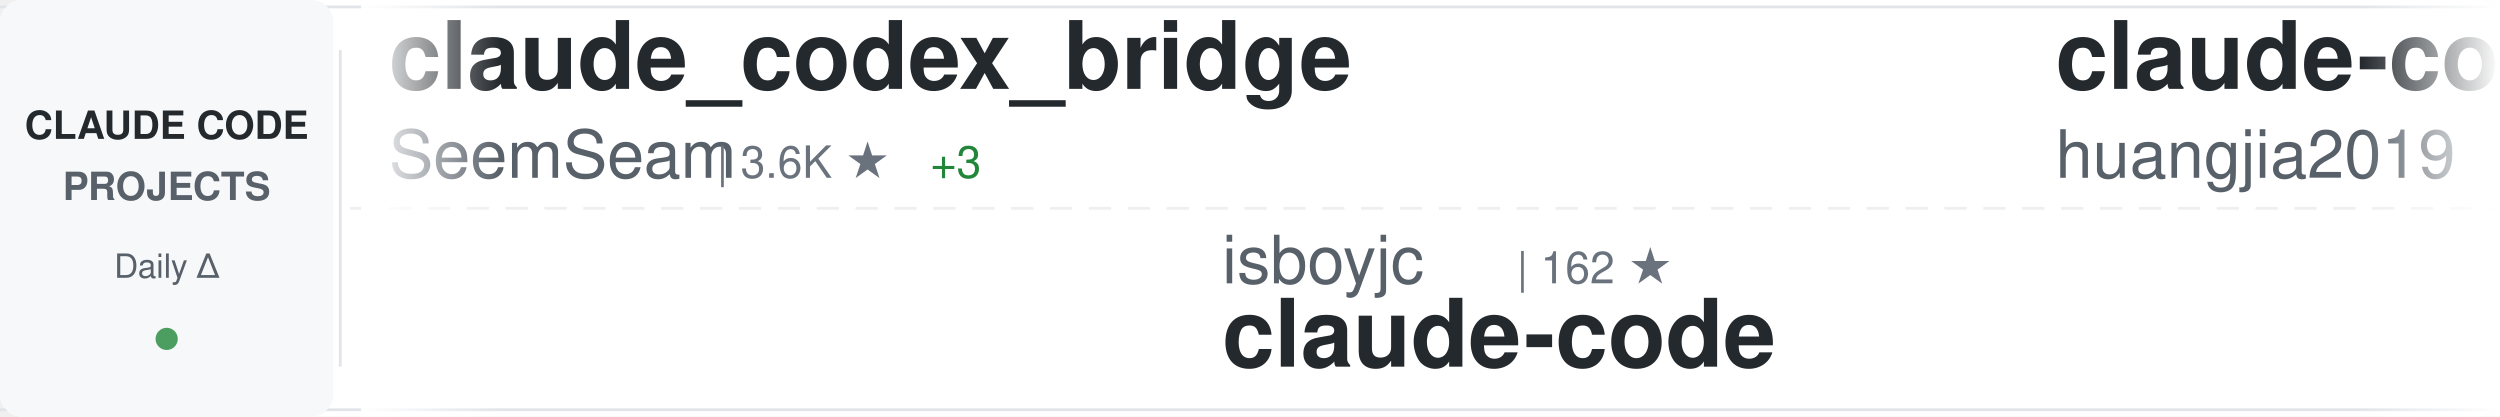
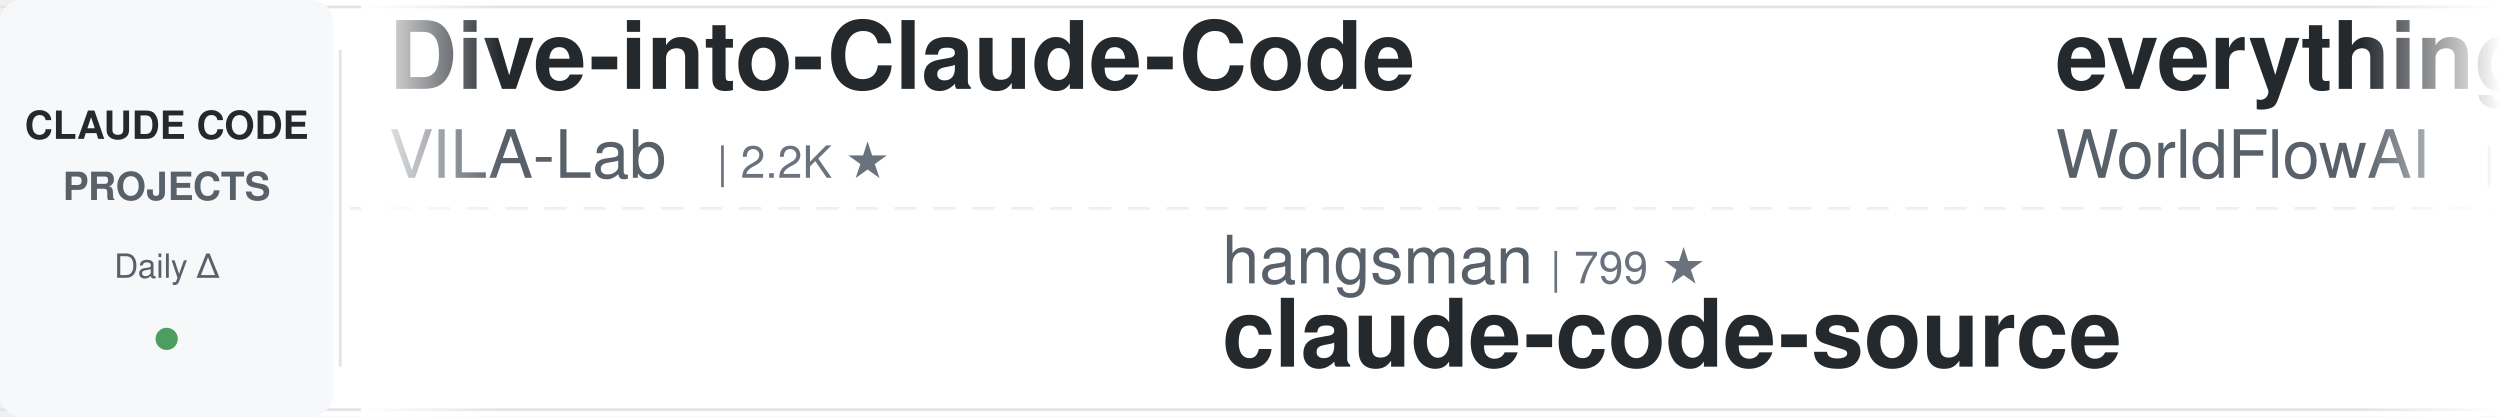
<svg xmlns="http://www.w3.org/2000/svg" width="900" height="150">
  <defs>
    <linearGradient id="awesomeLeftFade" x1="0%" y1="0%" x2="100%" y2="0%">
      <stop offset="0%" style="stop-color:#ffffff;stop-opacity:1" />
      <stop offset="100%" style="stop-color:#ffffff;stop-opacity:0" />
    </linearGradient>
    <linearGradient id="awesomeRightFade" x1="0%" y1="0%" x2="100%" y2="0%">
      <stop offset="0%" style="stop-color:#ffffff;stop-opacity:0" />
      <stop offset="100%" style="stop-color:#ffffff;stop-opacity:1" />
    </linearGradient>
  </defs>
  <rect width="900" height="150" fill="#ffffff" rx="8" />
  <rect x="0" y="2" width="900" height="1" fill="#e1e4e8" />
  <rect x="0" y="147" width="900" height="1" fill="#e1e4e8" />
  <line x1="0" y1="75" x2="900" y2="75" stroke="#e1e4e8" stroke-width="1" stroke-dasharray="8 6" opacity="0.6" />
  <rect x="0" y="0" width="120" height="150" fill="#f6f8fa" rx="8" />
  <text x="60" y="50" font-family="-apple-system, BlinkMacSystemFont, 'Segoe UI', Helvetica, Arial, sans-serif" font-size="14" font-weight="600" fill="#24292e" text-anchor="middle">CLAUDE CODE</text>
  <text x="60" y="72" font-family="-apple-system, BlinkMacSystemFont, 'Segoe UI', Helvetica, Arial, sans-serif" font-size="14" font-weight="600" fill="#586069" text-anchor="middle">PROJECTS</text>
  <text x="60" y="100" font-family="-apple-system, BlinkMacSystemFont, 'Segoe UI', Helvetica, Arial, sans-serif" font-size="12" font-weight="500" fill="#586069" text-anchor="middle">Daily Δ</text>
  <circle cx="60" cy="122" r="4" fill="#22863a" opacity="0.8" />
  <rect x="122" y="18" width="1" height="114" fill="#e1e4e8" />
  <clipPath id="awesomeTickerClip">
    <rect x="130" y="0" width="770" height="150" />
  </clipPath>
  <g clip-path="url(#awesomeTickerClip)">
    <g id="awesomeTickerItems">
      <animateTransform attributeName="transform" attributeType="XML" type="translate" from="0 0" to="-3000 0" dur="54s" repeatCount="indefinite" />
      <g transform="translate(0, 0)">
-         <text x="140" y="32" font-family="-apple-system, BlinkMacSystemFont, 'Segoe UI', Helvetica, Arial, sans-serif" font-size="34" font-weight="600" fill="#24292e">claude_codex_bridge</text>
-         <text x="140" y="64" font-family="-apple-system, BlinkMacSystemFont, 'Segoe UI', Helvetica, Arial, sans-serif" font-size="24" font-weight="400" fill="#586069">SeemSeam</text>
-         <text x="258" y="64" font-family="-apple-system, BlinkMacSystemFont, 'Segoe UI', Helvetica, Arial, sans-serif" font-size="16" font-weight="500" fill="#6a737d">| 3.6K ★</text>
-         <text x="335" y="64" font-family="-apple-system, BlinkMacSystemFont, 'Segoe UI', Helvetica, Arial, sans-serif" font-size="16" font-weight="500" fill="#22863a"> +3</text>
+         <text x="140" y="32" font-family="-apple-system, BlinkMacSystemFont, 'Segoe UI', Helvetica, Arial, sans-serif" font-size="34" font-weight="600" fill="#24292e">Dive-into-Claude-Code</text>
+         <text x="140" y="64" font-family="-apple-system, BlinkMacSystemFont, 'Segoe UI', Helvetica, Arial, sans-serif" font-size="24" font-weight="400" fill="#586069">VILA-Lab</text>
+         <text x="258" y="64" font-family="-apple-system, BlinkMacSystemFont, 'Segoe UI', Helvetica, Arial, sans-serif" font-size="16" font-weight="500" fill="#6a737d">| 2.2K ★</text>
      </g>
      <g transform="translate(300, 0)">
-         <text x="140" y="102" font-family="-apple-system, BlinkMacSystemFont, 'Segoe UI', Helvetica, Arial, sans-serif" font-size="24" font-weight="400" fill="#586069">isboyjc</text>
-         <text x="246" y="102" font-family="-apple-system, BlinkMacSystemFont, 'Segoe UI', Helvetica, Arial, sans-serif" font-size="16" font-weight="500" fill="#6a737d">| 162 ★</text>
-         <text x="140" y="132" font-family="-apple-system, BlinkMacSystemFont, 'Segoe UI', Helvetica, Arial, sans-serif" font-size="34" font-weight="600" fill="#24292e">claude-code</text>
+         <text x="140" y="102" font-family="-apple-system, BlinkMacSystemFont, 'Segoe UI', Helvetica, Arial, sans-serif" font-size="24" font-weight="400" fill="#586069">hangsman</text>
+         <text x="258" y="102" font-family="-apple-system, BlinkMacSystemFont, 'Segoe UI', Helvetica, Arial, sans-serif" font-size="16" font-weight="500" fill="#6a737d">| 799 ★</text>
+         <text x="140" y="132" font-family="-apple-system, BlinkMacSystemFont, 'Segoe UI', Helvetica, Arial, sans-serif" font-size="34" font-weight="600" fill="#24292e">claude-code-source</text>
      </g>
      <g transform="translate(600, 0)">
-         <text x="140" y="32" font-family="-apple-system, BlinkMacSystemFont, 'Segoe UI', Helvetica, Arial, sans-serif" font-size="34" font-weight="600" fill="#24292e">claude-code-engineering</text>
-         <text x="140" y="64" font-family="-apple-system, BlinkMacSystemFont, 'Segoe UI', Helvetica, Arial, sans-serif" font-size="24" font-weight="400" fill="#586069">huangjia2019</text>
-         <text x="306" y="64" font-family="-apple-system, BlinkMacSystemFont, 'Segoe UI', Helvetica, Arial, sans-serif" font-size="16" font-weight="500" fill="#6a737d">| 1.1K ★</text>
+         <text x="140" y="32" font-family="-apple-system, BlinkMacSystemFont, 'Segoe UI', Helvetica, Arial, sans-serif" font-size="34" font-weight="600" fill="#24292e">everything-claude-code</text>
+         <text x="140" y="64" font-family="-apple-system, BlinkMacSystemFont, 'Segoe UI', Helvetica, Arial, sans-serif" font-size="24" font-weight="400" fill="#586069">WorldFlowAI</text>
+         <text x="294" y="64" font-family="-apple-system, BlinkMacSystemFont, 'Segoe UI', Helvetica, Arial, sans-serif" font-size="16" font-weight="500" fill="#6a737d">| 5.4K ★</text>
+         <text x="371" y="64" font-family="-apple-system, BlinkMacSystemFont, 'Segoe UI', Helvetica, Arial, sans-serif" font-size="16" font-weight="500" fill="#22863a"> +10</text>
      </g>
      <g transform="translate(900, 0)">
-         <text x="140" y="102" font-family="-apple-system, BlinkMacSystemFont, 'Segoe UI', Helvetica, Arial, sans-serif" font-size="24" font-weight="400" fill="#586069">guanshan</text>
-         <text x="258" y="102" font-family="-apple-system, BlinkMacSystemFont, 'Segoe UI', Helvetica, Arial, sans-serif" font-size="16" font-weight="500" fill="#6a737d">| 61 ★</text>
-         <text x="140" y="132" font-family="-apple-system, BlinkMacSystemFont, 'Segoe UI', Helvetica, Arial, sans-serif" font-size="34" font-weight="600" fill="#24292e">ClaudeCode</text>
+         <text x="140" y="102" font-family="-apple-system, BlinkMacSystemFont, 'Segoe UI', Helvetica, Arial, sans-serif" font-size="24" font-weight="400" fill="#586069">krusemediallc</text>
+         <text x="318" y="102" font-family="-apple-system, BlinkMacSystemFont, 'Segoe UI', Helvetica, Arial, sans-serif" font-size="16" font-weight="500" fill="#6a737d">| 1.6K ★</text>
+         <text x="395" y="102" font-family="-apple-system, BlinkMacSystemFont, 'Segoe UI', Helvetica, Arial, sans-serif" font-size="16" font-weight="500" fill="#22863a"> +1</text>
+         <text x="140" y="132" font-family="-apple-system, BlinkMacSystemFont, 'Segoe UI', Helvetica, Arial, sans-serif" font-size="34" font-weight="600" fill="#24292e">arcads-claude-code</text>
      </g>
      <g transform="translate(1200, 0)">
-         <text x="140" y="32" font-family="-apple-system, BlinkMacSystemFont, 'Segoe UI', Helvetica, Arial, sans-serif" font-size="34" font-weight="600" fill="#24292e">claude-code-templates</text>
-         <text x="140" y="64" font-family="-apple-system, BlinkMacSystemFont, 'Segoe UI', Helvetica, Arial, sans-serif" font-size="24" font-weight="400" fill="#586069">davila7</text>
-         <text x="246" y="64" font-family="-apple-system, BlinkMacSystemFont, 'Segoe UI', Helvetica, Arial, sans-serif" font-size="16" font-weight="500" fill="#6a737d">| 32.9K ★</text>
-         <text x="332" y="64" font-family="-apple-system, BlinkMacSystemFont, 'Segoe UI', Helvetica, Arial, sans-serif" font-size="16" font-weight="500" fill="#22863a"> +9</text>
+         <text x="140" y="32" font-family="-apple-system, BlinkMacSystemFont, 'Segoe UI', Helvetica, Arial, sans-serif" font-size="34" font-weight="600" fill="#24292e">ralph-claude-code</text>
+         <text x="140" y="64" font-family="-apple-system, BlinkMacSystemFont, 'Segoe UI', Helvetica, Arial, sans-serif" font-size="24" font-weight="400" fill="#586069">frankbria</text>
+         <text x="270" y="64" font-family="-apple-system, BlinkMacSystemFont, 'Segoe UI', Helvetica, Arial, sans-serif" font-size="16" font-weight="500" fill="#6a737d">| 9.7K ★</text>
      </g>
      <g transform="translate(1500, 0)">
-         <text x="140" y="102" font-family="-apple-system, BlinkMacSystemFont, 'Segoe UI', Helvetica, Arial, sans-serif" font-size="24" font-weight="400" fill="#586069">chauncygu</text>
-         <text x="270" y="102" font-family="-apple-system, BlinkMacSystemFont, 'Segoe UI', Helvetica, Arial, sans-serif" font-size="16" font-weight="500" fill="#6a737d">| 2.9K ★</text>
-         <text x="347" y="102" font-family="-apple-system, BlinkMacSystemFont, 'Segoe UI', Helvetica, Arial, sans-serif" font-size="16" font-weight="500" fill="#22863a"> +1</text>
-         <text x="140" y="132" font-family="-apple-system, BlinkMacSystemFont, 'Segoe UI', Helvetica, Arial, sans-serif" font-size="34" font-weight="600" fill="#24292e">collection-claude-code-s...</text>
+         <text x="140" y="102" font-family="-apple-system, BlinkMacSystemFont, 'Segoe UI', Helvetica, Arial, sans-serif" font-size="24" font-weight="400" fill="#586069">musistudio</text>
+         <text x="282" y="102" font-family="-apple-system, BlinkMacSystemFont, 'Segoe UI', Helvetica, Arial, sans-serif" font-size="16" font-weight="500" fill="#6a737d">| 37.8K ★</text>
+         <text x="368" y="102" font-family="-apple-system, BlinkMacSystemFont, 'Segoe UI', Helvetica, Arial, sans-serif" font-size="16" font-weight="500" fill="#22863a"> +2</text>
+         <text x="140" y="132" font-family="-apple-system, BlinkMacSystemFont, 'Segoe UI', Helvetica, Arial, sans-serif" font-size="34" font-weight="600" fill="#24292e">claude-code-router</text>
      </g>
      <g transform="translate(1800, 0)">
-         <text x="140" y="32" font-family="-apple-system, BlinkMacSystemFont, 'Segoe UI', Helvetica, Arial, sans-serif" font-size="34" font-weight="600" fill="#24292e">claude_code_src</text>
-         <text x="140" y="64" font-family="-apple-system, BlinkMacSystemFont, 'Segoe UI', Helvetica, Arial, sans-serif" font-size="24" font-weight="400" fill="#586069">ponponon</text>
-         <text x="258" y="64" font-family="-apple-system, BlinkMacSystemFont, 'Segoe UI', Helvetica, Arial, sans-serif" font-size="16" font-weight="500" fill="#6a737d">| 2.3K ★</text>
+         <text x="140" y="32" font-family="-apple-system, BlinkMacSystemFont, 'Segoe UI', Helvetica, Arial, sans-serif" font-size="34" font-weight="600" fill="#24292e">claude-code</text>
+         <text x="140" y="64" font-family="-apple-system, BlinkMacSystemFont, 'Segoe UI', Helvetica, Arial, sans-serif" font-size="24" font-weight="400" fill="#586069">tanbiralam</text>
+         <text x="282" y="64" font-family="-apple-system, BlinkMacSystemFont, 'Segoe UI', Helvetica, Arial, sans-serif" font-size="16" font-weight="500" fill="#6a737d">| 2.3K ★</text>
      </g>
      <g transform="translate(2100, 0)">
-         <text x="140" y="102" font-family="-apple-system, BlinkMacSystemFont, 'Segoe UI', Helvetica, Arial, sans-serif" font-size="24" font-weight="400" fill="#586069">RishabhK103</text>
-         <text x="294" y="102" font-family="-apple-system, BlinkMacSystemFont, 'Segoe UI', Helvetica, Arial, sans-serif" font-size="16" font-weight="500" fill="#6a737d">| 110 ★</text>
-         <text x="140" y="132" font-family="-apple-system, BlinkMacSystemFont, 'Segoe UI', Helvetica, Arial, sans-serif" font-size="34" font-weight="600" fill="#24292e">claude-code</text>
+         <text x="140" y="102" font-family="-apple-system, BlinkMacSystemFont, 'Segoe UI', Helvetica, Arial, sans-serif" font-size="24" font-weight="400" fill="#586069">liuup</text>
+         <text x="222" y="102" font-family="-apple-system, BlinkMacSystemFont, 'Segoe UI', Helvetica, Arial, sans-serif" font-size="16" font-weight="500" fill="#6a737d">| 4.0K ★</text>
+         <text x="299" y="102" font-family="-apple-system, BlinkMacSystemFont, 'Segoe UI', Helvetica, Arial, sans-serif" font-size="16" font-weight="500" fill="#cb2431"> -1</text>
+         <text x="140" y="132" font-family="-apple-system, BlinkMacSystemFont, 'Segoe UI', Helvetica, Arial, sans-serif" font-size="34" font-weight="600" fill="#24292e">claude-code-analysis</text>
      </g>
      <g transform="translate(2400, 0)">
-         <text x="140" y="32" font-family="-apple-system, BlinkMacSystemFont, 'Segoe UI', Helvetica, Arial, sans-serif" font-size="34" font-weight="600" fill="#24292e">claude-code-router</text>
-         <text x="140" y="64" font-family="-apple-system, BlinkMacSystemFont, 'Segoe UI', Helvetica, Arial, sans-serif" font-size="24" font-weight="400" fill="#586069">musistudio</text>
-         <text x="282" y="64" font-family="-apple-system, BlinkMacSystemFont, 'Segoe UI', Helvetica, Arial, sans-serif" font-size="16" font-weight="500" fill="#6a737d">| 37.8K ★</text>
-         <text x="368" y="64" font-family="-apple-system, BlinkMacSystemFont, 'Segoe UI', Helvetica, Arial, sans-serif" font-size="16" font-weight="500" fill="#22863a"> +5</text>
+         <text x="140" y="32" font-family="-apple-system, BlinkMacSystemFont, 'Segoe UI', Helvetica, Arial, sans-serif" font-size="34" font-weight="600" fill="#24292e">claude-code-guide</text>
+         <text x="140" y="64" font-family="-apple-system, BlinkMacSystemFont, 'Segoe UI', Helvetica, Arial, sans-serif" font-size="24" font-weight="400" fill="#586069">zebbern</text>
+         <text x="246" y="64" font-family="-apple-system, BlinkMacSystemFont, 'Segoe UI', Helvetica, Arial, sans-serif" font-size="16" font-weight="500" fill="#6a737d">| 4.7K ★</text>
      </g>
      <g transform="translate(2700, 0)">
-         <text x="140" y="102" font-family="-apple-system, BlinkMacSystemFont, 'Segoe UI', Helvetica, Arial, sans-serif" font-size="24" font-weight="400" fill="#586069">beilingcc</text>
-         <text x="270" y="102" font-family="-apple-system, BlinkMacSystemFont, 'Segoe UI', Helvetica, Arial, sans-serif" font-size="16" font-weight="500" fill="#6a737d">| 100 ★</text>
-         <text x="140" y="132" font-family="-apple-system, BlinkMacSystemFont, 'Segoe UI', Helvetica, Arial, sans-serif" font-size="34" font-weight="600" fill="#24292e">claude-code</text>
+         <text x="140" y="102" font-family="-apple-system, BlinkMacSystemFont, 'Segoe UI', Helvetica, Arial, sans-serif" font-size="24" font-weight="400" fill="#586069">VoltAgent</text>
+         <text x="270" y="102" font-family="-apple-system, BlinkMacSystemFont, 'Segoe UI', Helvetica, Arial, sans-serif" font-size="16" font-weight="500" fill="#6a737d">| 26.0K ★</text>
+         <text x="356" y="102" font-family="-apple-system, BlinkMacSystemFont, 'Segoe UI', Helvetica, Arial, sans-serif" font-size="16" font-weight="500" fill="#22863a"> +5</text>
+         <text x="140" y="132" font-family="-apple-system, BlinkMacSystemFont, 'Segoe UI', Helvetica, Arial, sans-serif" font-size="34" font-weight="600" fill="#24292e">awesome-claude-code-suba...</text>
      </g>
      <g transform="translate(3000, 0)">
-         <text x="140" y="32" font-family="-apple-system, BlinkMacSystemFont, 'Segoe UI', Helvetica, Arial, sans-serif" font-size="34" font-weight="600" fill="#24292e">claude_codex_bridge</text>
-         <text x="140" y="64" font-family="-apple-system, BlinkMacSystemFont, 'Segoe UI', Helvetica, Arial, sans-serif" font-size="24" font-weight="400" fill="#586069">SeemSeam</text>
-         <text x="258" y="64" font-family="-apple-system, BlinkMacSystemFont, 'Segoe UI', Helvetica, Arial, sans-serif" font-size="16" font-weight="500" fill="#6a737d">| 3.6K ★</text>
-         <text x="335" y="64" font-family="-apple-system, BlinkMacSystemFont, 'Segoe UI', Helvetica, Arial, sans-serif" font-size="16" font-weight="500" fill="#22863a"> +3</text>
+         <text x="140" y="32" font-family="-apple-system, BlinkMacSystemFont, 'Segoe UI', Helvetica, Arial, sans-serif" font-size="34" font-weight="600" fill="#24292e">Dive-into-Claude-Code</text>
+         <text x="140" y="64" font-family="-apple-system, BlinkMacSystemFont, 'Segoe UI', Helvetica, Arial, sans-serif" font-size="24" font-weight="400" fill="#586069">VILA-Lab</text>
+         <text x="258" y="64" font-family="-apple-system, BlinkMacSystemFont, 'Segoe UI', Helvetica, Arial, sans-serif" font-size="16" font-weight="500" fill="#6a737d">| 2.2K ★</text>
      </g>
      <g transform="translate(3300, 0)">
-         <text x="140" y="102" font-family="-apple-system, BlinkMacSystemFont, 'Segoe UI', Helvetica, Arial, sans-serif" font-size="24" font-weight="400" fill="#586069">isboyjc</text>
-         <text x="246" y="102" font-family="-apple-system, BlinkMacSystemFont, 'Segoe UI', Helvetica, Arial, sans-serif" font-size="16" font-weight="500" fill="#6a737d">| 162 ★</text>
-         <text x="140" y="132" font-family="-apple-system, BlinkMacSystemFont, 'Segoe UI', Helvetica, Arial, sans-serif" font-size="34" font-weight="600" fill="#24292e">claude-code</text>
+         <text x="140" y="102" font-family="-apple-system, BlinkMacSystemFont, 'Segoe UI', Helvetica, Arial, sans-serif" font-size="24" font-weight="400" fill="#586069">hangsman</text>
+         <text x="258" y="102" font-family="-apple-system, BlinkMacSystemFont, 'Segoe UI', Helvetica, Arial, sans-serif" font-size="16" font-weight="500" fill="#6a737d">| 799 ★</text>
+         <text x="140" y="132" font-family="-apple-system, BlinkMacSystemFont, 'Segoe UI', Helvetica, Arial, sans-serif" font-size="34" font-weight="600" fill="#24292e">claude-code-source</text>
      </g>
      <g transform="translate(3600, 0)">
-         <text x="140" y="32" font-family="-apple-system, BlinkMacSystemFont, 'Segoe UI', Helvetica, Arial, sans-serif" font-size="34" font-weight="600" fill="#24292e">claude-code-engineering</text>
-         <text x="140" y="64" font-family="-apple-system, BlinkMacSystemFont, 'Segoe UI', Helvetica, Arial, sans-serif" font-size="24" font-weight="400" fill="#586069">huangjia2019</text>
-         <text x="306" y="64" font-family="-apple-system, BlinkMacSystemFont, 'Segoe UI', Helvetica, Arial, sans-serif" font-size="16" font-weight="500" fill="#6a737d">| 1.1K ★</text>
+         <text x="140" y="32" font-family="-apple-system, BlinkMacSystemFont, 'Segoe UI', Helvetica, Arial, sans-serif" font-size="34" font-weight="600" fill="#24292e">everything-claude-code</text>
+         <text x="140" y="64" font-family="-apple-system, BlinkMacSystemFont, 'Segoe UI', Helvetica, Arial, sans-serif" font-size="24" font-weight="400" fill="#586069">WorldFlowAI</text>
+         <text x="294" y="64" font-family="-apple-system, BlinkMacSystemFont, 'Segoe UI', Helvetica, Arial, sans-serif" font-size="16" font-weight="500" fill="#6a737d">| 5.4K ★</text>
+         <text x="371" y="64" font-family="-apple-system, BlinkMacSystemFont, 'Segoe UI', Helvetica, Arial, sans-serif" font-size="16" font-weight="500" fill="#22863a"> +10</text>
      </g>
      <g transform="translate(3900, 0)">
-         <text x="140" y="102" font-family="-apple-system, BlinkMacSystemFont, 'Segoe UI', Helvetica, Arial, sans-serif" font-size="24" font-weight="400" fill="#586069">guanshan</text>
-         <text x="258" y="102" font-family="-apple-system, BlinkMacSystemFont, 'Segoe UI', Helvetica, Arial, sans-serif" font-size="16" font-weight="500" fill="#6a737d">| 61 ★</text>
-         <text x="140" y="132" font-family="-apple-system, BlinkMacSystemFont, 'Segoe UI', Helvetica, Arial, sans-serif" font-size="34" font-weight="600" fill="#24292e">ClaudeCode</text>
+         <text x="140" y="102" font-family="-apple-system, BlinkMacSystemFont, 'Segoe UI', Helvetica, Arial, sans-serif" font-size="24" font-weight="400" fill="#586069">krusemediallc</text>
+         <text x="318" y="102" font-family="-apple-system, BlinkMacSystemFont, 'Segoe UI', Helvetica, Arial, sans-serif" font-size="16" font-weight="500" fill="#6a737d">| 1.6K ★</text>
+         <text x="395" y="102" font-family="-apple-system, BlinkMacSystemFont, 'Segoe UI', Helvetica, Arial, sans-serif" font-size="16" font-weight="500" fill="#22863a"> +1</text>
+         <text x="140" y="132" font-family="-apple-system, BlinkMacSystemFont, 'Segoe UI', Helvetica, Arial, sans-serif" font-size="34" font-weight="600" fill="#24292e">arcads-claude-code</text>
      </g>
    </g>
  </g>
  <rect x="130" y="0" width="50" height="150" fill="url(#awesomeLeftFade)" />
  <rect x="850" y="0" width="50" height="150" fill="url(#awesomeRightFade)" />
</svg>
